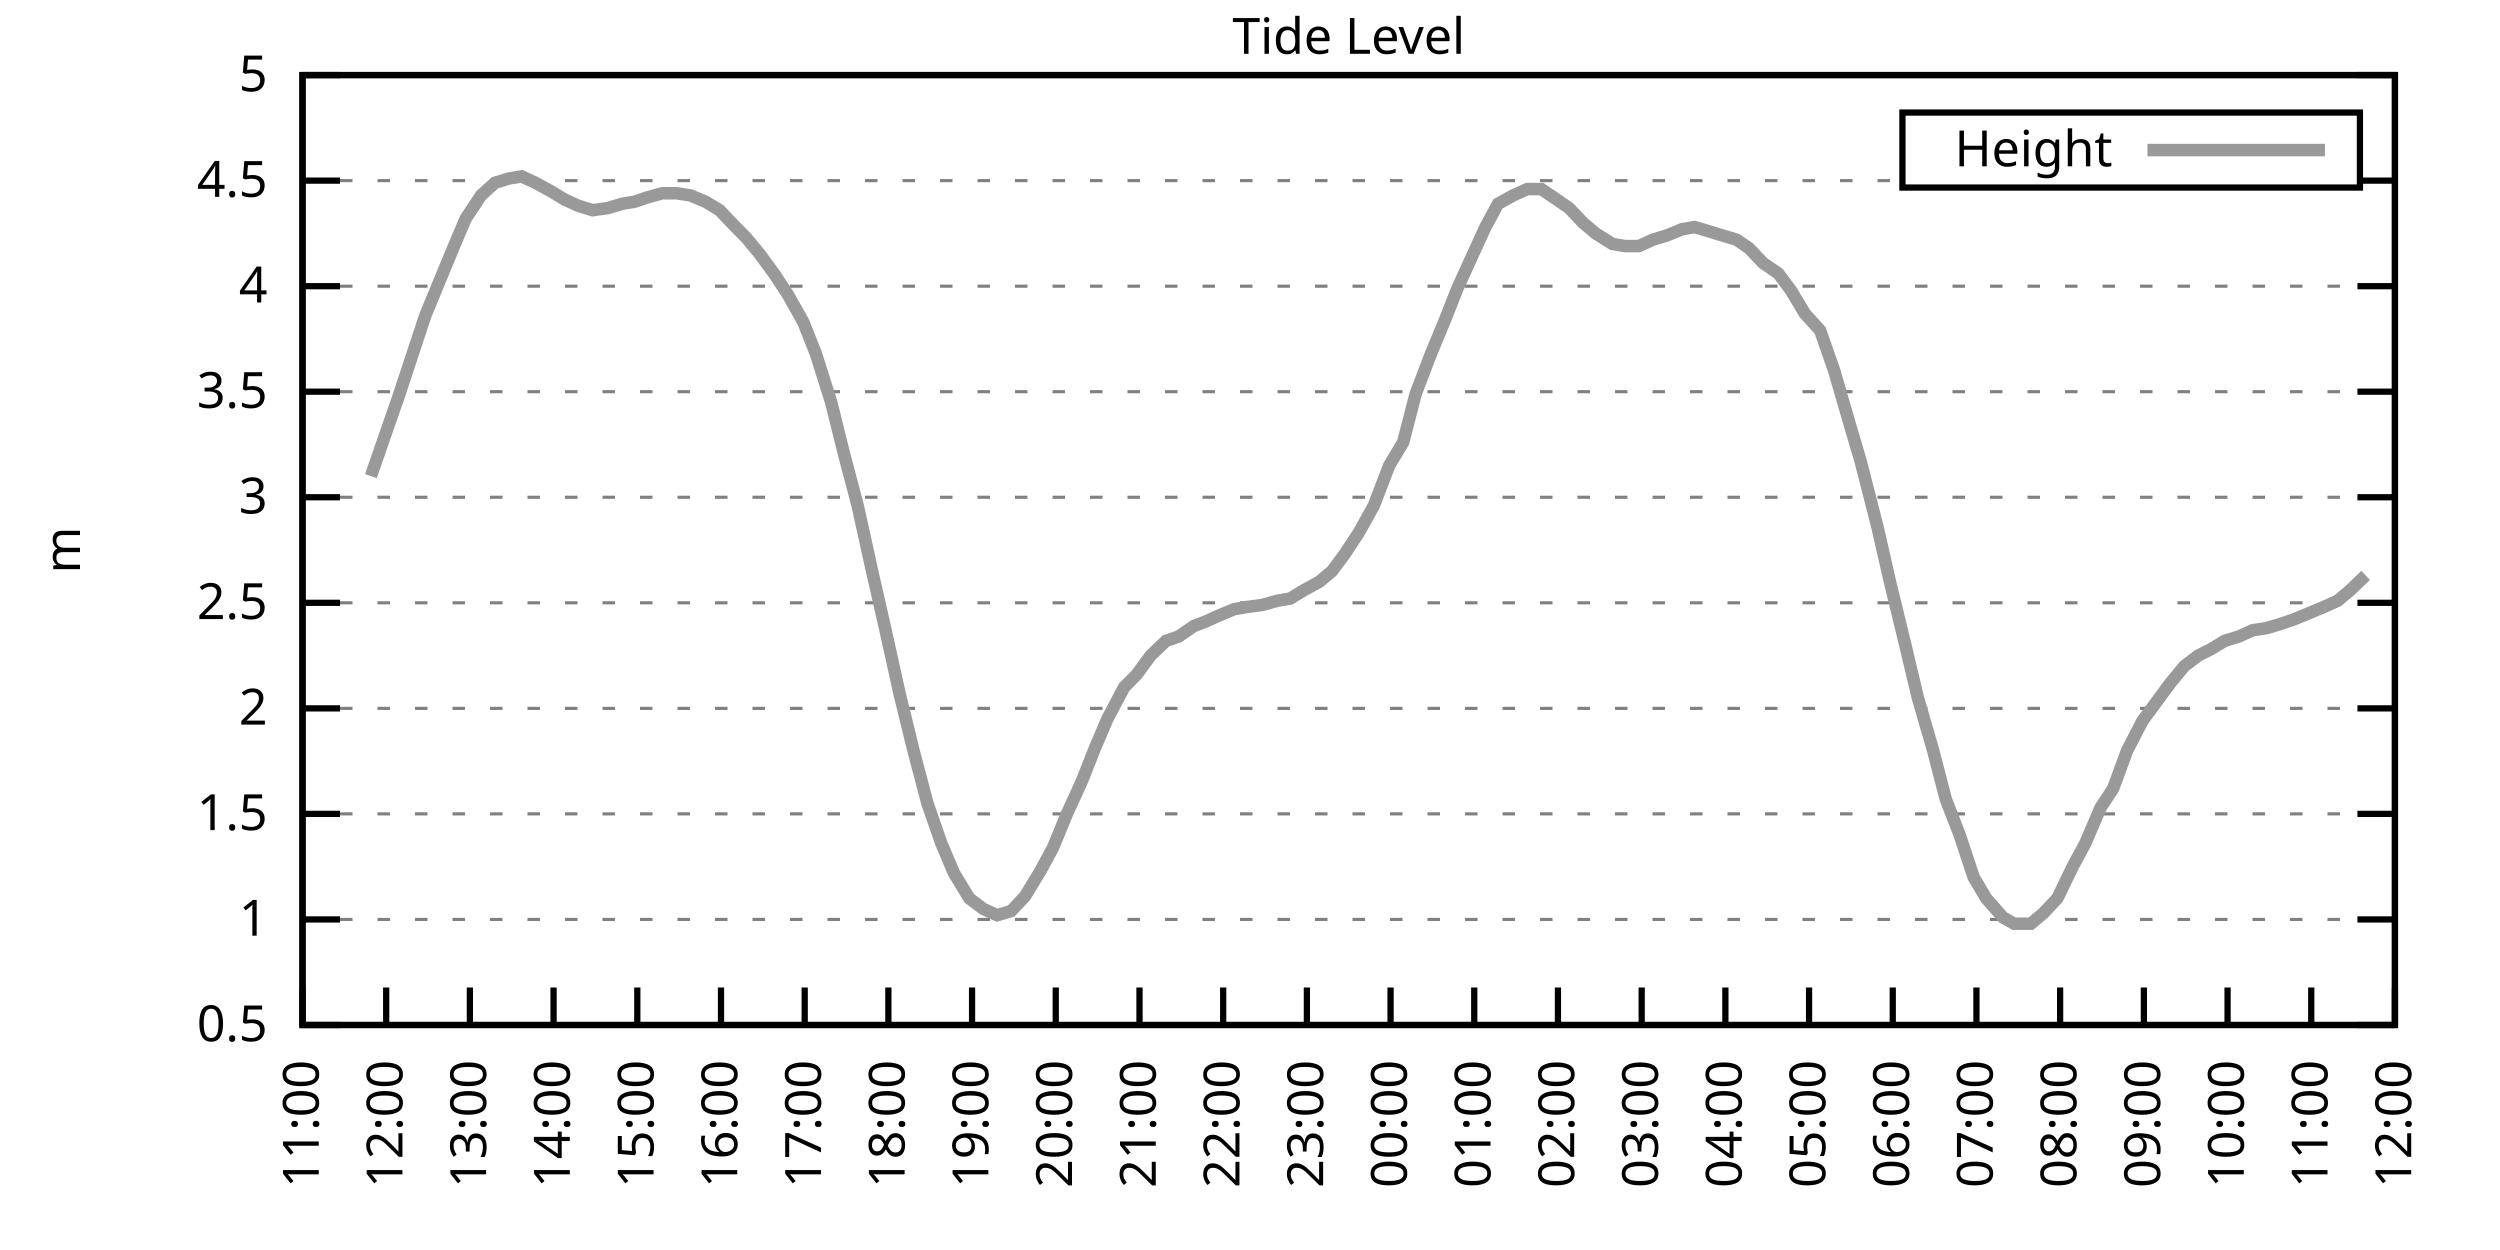
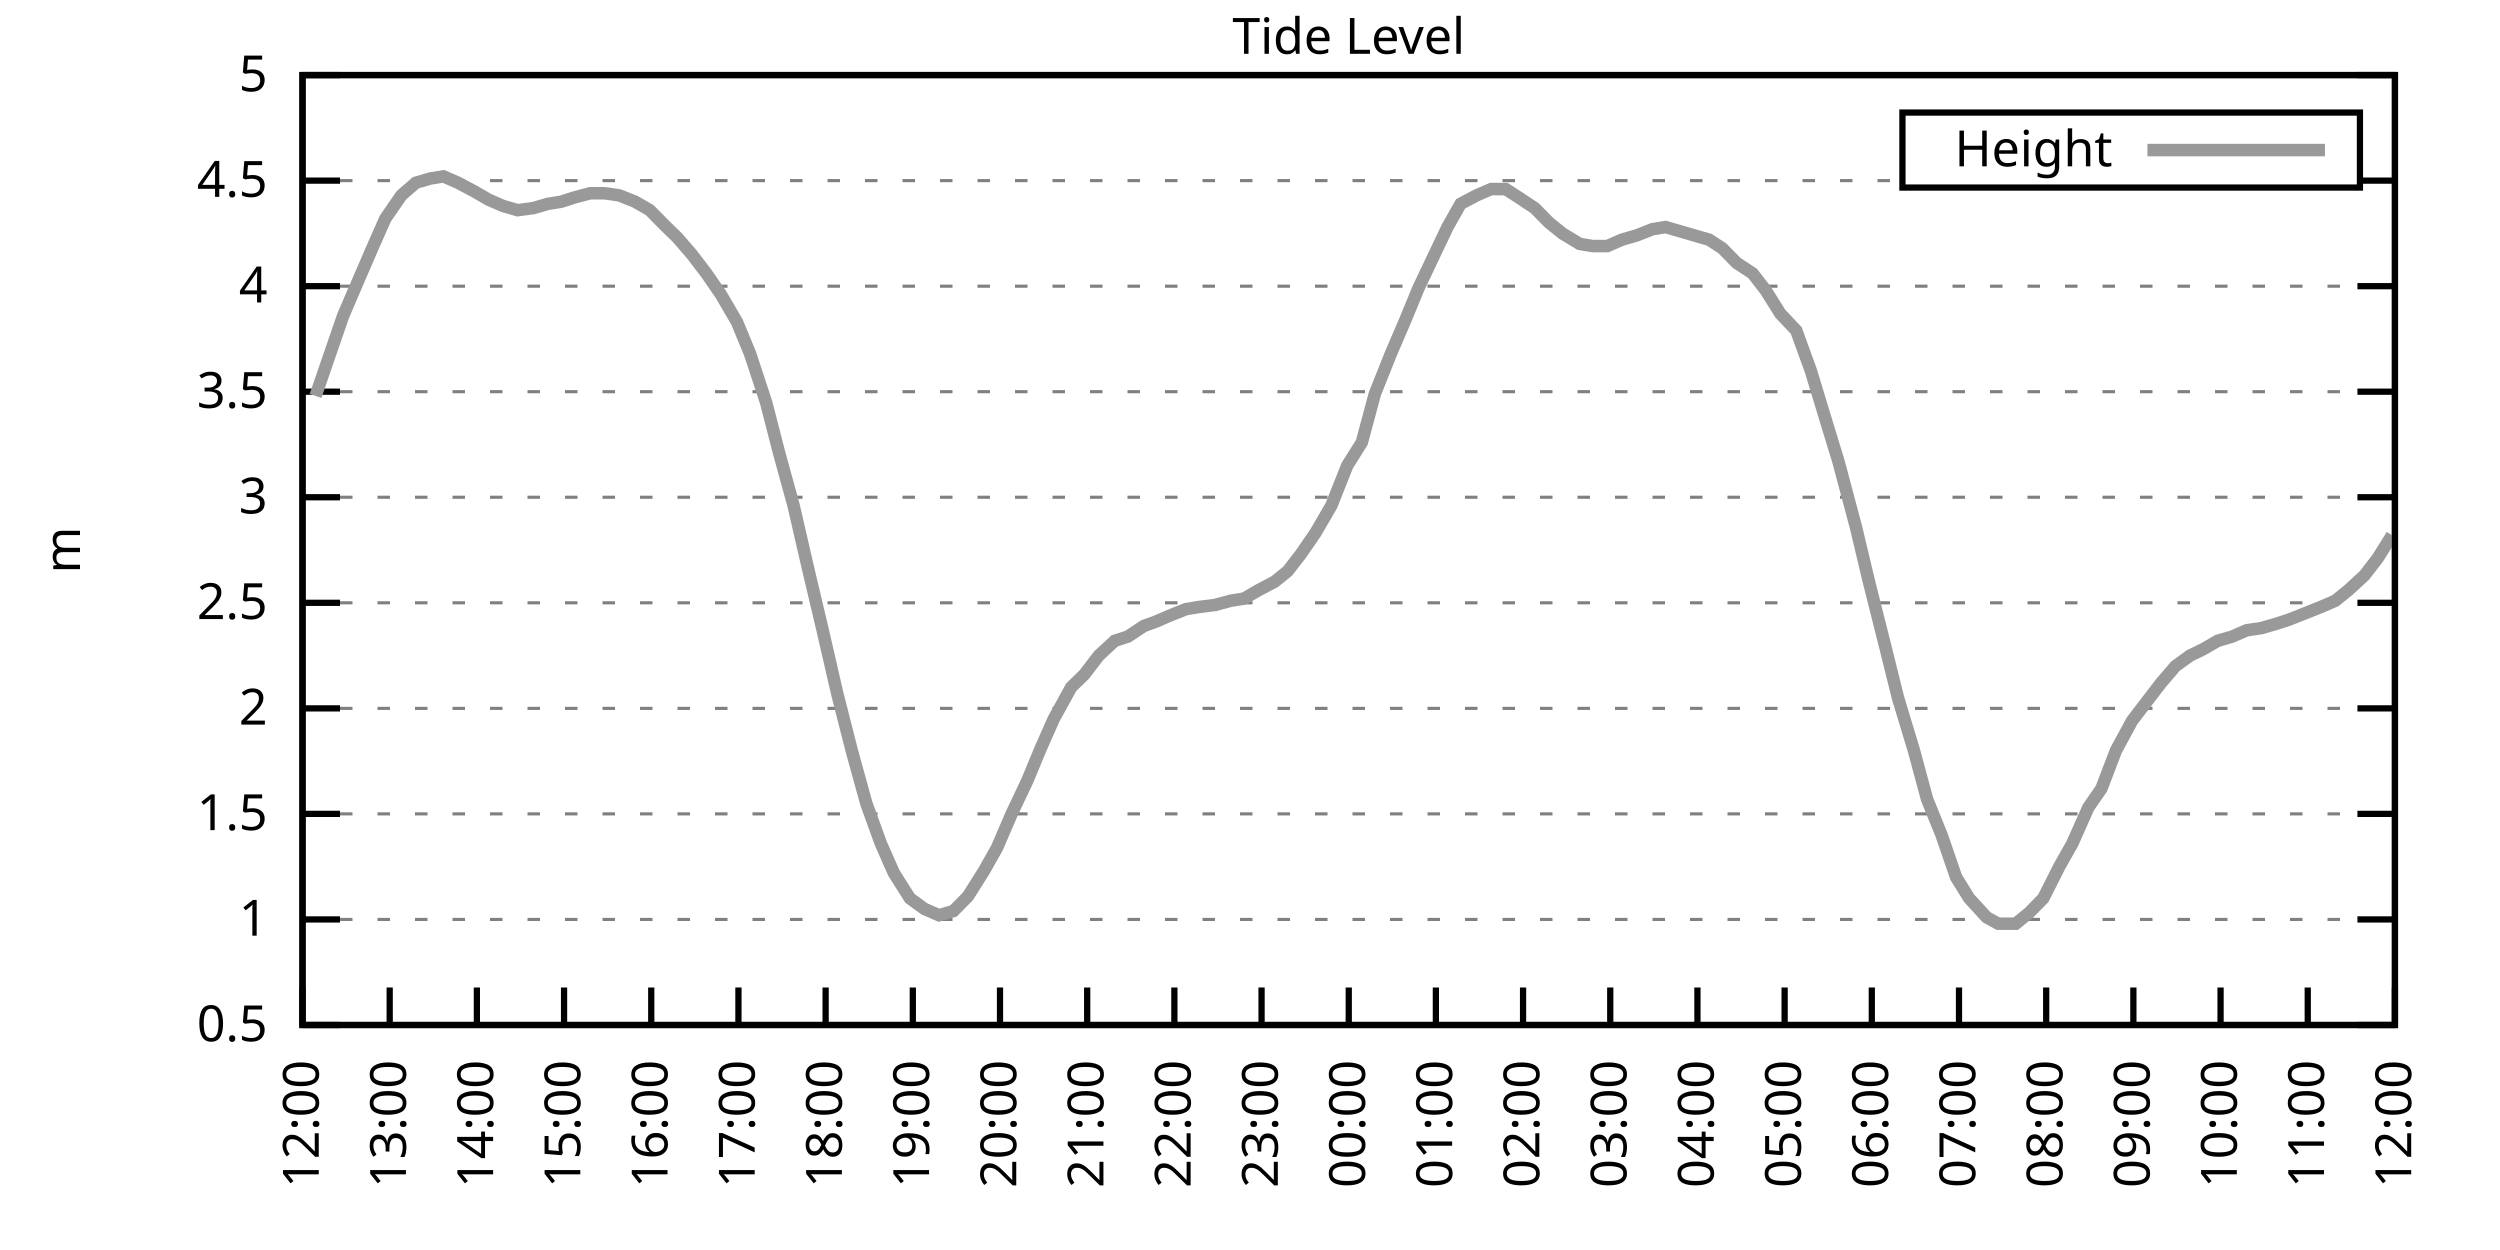
<svg xmlns="http://www.w3.org/2000/svg" xmlns:xlink="http://www.w3.org/1999/xlink" width="400" height="200" viewBox="0 0 400 200">
  <g id="gnuplot_canvas">
    <rect x="0" y="0" width="400" height="200" fill="none" />
    <defs>
      <circle id="gpDot" r="0.5" stroke-width="0.5" stroke="currentColor" />
      <path id="gpPt0" stroke-width="0.333" stroke="currentColor" d="M-1,0 h2 M0,-1 v2" />
      <path id="gpPt1" stroke-width="0.333" stroke="currentColor" d="M-1,-1 L1,1 M1,-1 L-1,1" />
      <path id="gpPt2" stroke-width="0.333" stroke="currentColor" d="M-1,0 L1,0 M0,-1 L0,1 M-1,-1 L1,1 M-1,1 L1,-1" />
      <rect id="gpPt3" stroke-width="0.333" stroke="currentColor" x="-1" y="-1" width="2" height="2" />
      <rect id="gpPt4" stroke-width="0.333" stroke="currentColor" fill="currentColor" x="-1" y="-1" width="2" height="2" />
      <circle id="gpPt5" stroke-width="0.333" stroke="currentColor" cx="0" cy="0" r="1" />
      <use xlink:href="#gpPt5" id="gpPt6" fill="currentColor" stroke="none" />
      <path id="gpPt7" stroke-width="0.333" stroke="currentColor" d="M0,-1.33 L-1.33,0.67 L1.33,0.67 z" />
      <use xlink:href="#gpPt7" id="gpPt8" fill="currentColor" stroke="none" />
      <use xlink:href="#gpPt7" id="gpPt9" stroke="currentColor" transform="rotate(180)" />
      <use xlink:href="#gpPt9" id="gpPt10" fill="currentColor" stroke="none" />
      <use xlink:href="#gpPt3" id="gpPt11" stroke="currentColor" transform="rotate(45)" />
      <use xlink:href="#gpPt11" id="gpPt12" fill="currentColor" stroke="none" />
      <path id="gpPt13" stroke-width="0.333" stroke="currentColor" d="M0,1.330 L1.265,0.411 L0.782,-1.067 L-0.782,-1.076 L-1.265,0.411 z" />
      <use xlink:href="#gpPt13" id="gpPt14" fill="currentColor" stroke="none" />
      <filter id="textbox" filterUnits="objectBoundingBox" x="0" y="0" height="1" width="1">
        <feFlood flood-color="white" flood-opacity="1" result="bgnd" />
        <feComposite in="SourceGraphic" in2="bgnd" operator="atop" />
      </filter>
      <filter id="greybox" filterUnits="objectBoundingBox" x="0" y="0" height="1" width="1">
        <feFlood flood-color="lightgrey" flood-opacity="1" result="grey" />
        <feComposite in="SourceGraphic" in2="grey" operator="atop" />
      </filter>
    </defs>
    <g fill="none" color="white" stroke="currentColor" stroke-width="1.00" stroke-linecap="butt" stroke-linejoin="miter">
</g>
    <g fill="none" color="black" stroke="currentColor" stroke-width="1.00" stroke-linecap="butt" stroke-linejoin="miter">
      <g stroke="none" shape-rendering="crispEdges">
        <polygon fill="rgb(255, 255, 255)" points="48.40,164.00 383.18,164.00 383.18,12.02 48.40,12.02 " />
      </g>
    </g>
    <g fill="none" color="black" stroke="currentColor" stroke-width="1.00" stroke-linecap="butt" stroke-linejoin="miter">
</g>
    <g fill="none" color="black" stroke="black" stroke-width="0.50" stroke-linecap="butt" stroke-linejoin="miter">
</g>
    <g fill="none" color="gray" stroke="currentColor" stroke-width="0.50" stroke-linecap="butt" stroke-linejoin="miter">
      <path stroke="gray" stroke-dasharray="2,4" class="gridline" d="M48.40,164.00 L383.19,164.00  " />
    </g>
    <g fill="none" color="gray" stroke="gray" stroke-width="1.00" stroke-linecap="butt" stroke-linejoin="miter">
</g>
    <g fill="none" color="black" stroke="currentColor" stroke-width="1.00" stroke-linecap="butt" stroke-linejoin="miter">
      <path stroke="black" d="M48.40,164.00 L54.40,164.00 M383.19,164.00 L377.19,164.00  " />
      <g transform="translate(42.80,166.60)" stroke="none" fill="black" font-family="Sans" font-size="8.00" text-anchor="end">
        <text>
          <tspan font-family="Sans"> 0.5</tspan>
        </text>
      </g>
    </g>
    <g fill="none" color="black" stroke="currentColor" stroke-width="1.00" stroke-linecap="butt" stroke-linejoin="miter">
</g>
    <g fill="none" color="black" stroke="black" stroke-width="0.50" stroke-linecap="butt" stroke-linejoin="miter">
</g>
    <g fill="none" color="gray" stroke="currentColor" stroke-width="0.50" stroke-linecap="butt" stroke-linejoin="miter">
      <path stroke="gray" stroke-dasharray="2,4" class="gridline" d="M48.40,147.11 L383.19,147.11  " />
    </g>
    <g fill="none" color="gray" stroke="gray" stroke-width="1.00" stroke-linecap="butt" stroke-linejoin="miter">
</g>
    <g fill="none" color="black" stroke="currentColor" stroke-width="1.00" stroke-linecap="butt" stroke-linejoin="miter">
      <path stroke="black" d="M48.40,147.11 L54.40,147.11 M383.19,147.11 L377.19,147.11  " />
      <g transform="translate(42.80,149.71)" stroke="none" fill="black" font-family="Sans" font-size="8.00" text-anchor="end">
        <text>
          <tspan font-family="Sans"> 1</tspan>
        </text>
      </g>
    </g>
    <g fill="none" color="black" stroke="currentColor" stroke-width="1.00" stroke-linecap="butt" stroke-linejoin="miter">
</g>
    <g fill="none" color="black" stroke="black" stroke-width="0.50" stroke-linecap="butt" stroke-linejoin="miter">
</g>
    <g fill="none" color="gray" stroke="currentColor" stroke-width="0.50" stroke-linecap="butt" stroke-linejoin="miter">
      <path stroke="gray" stroke-dasharray="2,4" class="gridline" d="M48.40,130.22 L383.19,130.22  " />
    </g>
    <g fill="none" color="gray" stroke="gray" stroke-width="1.00" stroke-linecap="butt" stroke-linejoin="miter">
</g>
    <g fill="none" color="black" stroke="currentColor" stroke-width="1.00" stroke-linecap="butt" stroke-linejoin="miter">
      <path stroke="black" d="M48.40,130.22 L54.40,130.22 M383.19,130.22 L377.19,130.22  " />
      <g transform="translate(42.80,132.82)" stroke="none" fill="black" font-family="Sans" font-size="8.00" text-anchor="end">
        <text>
          <tspan font-family="Sans"> 1.5</tspan>
        </text>
      </g>
    </g>
    <g fill="none" color="black" stroke="currentColor" stroke-width="1.00" stroke-linecap="butt" stroke-linejoin="miter">
</g>
    <g fill="none" color="black" stroke="black" stroke-width="0.50" stroke-linecap="butt" stroke-linejoin="miter">
</g>
    <g fill="none" color="gray" stroke="currentColor" stroke-width="0.50" stroke-linecap="butt" stroke-linejoin="miter">
      <path stroke="gray" stroke-dasharray="2,4" class="gridline" d="M48.40,113.34 L383.19,113.34  " />
    </g>
    <g fill="none" color="gray" stroke="gray" stroke-width="1.00" stroke-linecap="butt" stroke-linejoin="miter">
</g>
    <g fill="none" color="black" stroke="currentColor" stroke-width="1.00" stroke-linecap="butt" stroke-linejoin="miter">
      <path stroke="black" d="M48.40,113.34 L54.40,113.34 M383.19,113.34 L377.19,113.34  " />
      <g transform="translate(42.80,115.94)" stroke="none" fill="black" font-family="Sans" font-size="8.00" text-anchor="end">
        <text>
          <tspan font-family="Sans"> 2</tspan>
        </text>
      </g>
    </g>
    <g fill="none" color="black" stroke="currentColor" stroke-width="1.00" stroke-linecap="butt" stroke-linejoin="miter">
</g>
    <g fill="none" color="black" stroke="black" stroke-width="0.50" stroke-linecap="butt" stroke-linejoin="miter">
</g>
    <g fill="none" color="gray" stroke="currentColor" stroke-width="0.50" stroke-linecap="butt" stroke-linejoin="miter">
      <path stroke="gray" stroke-dasharray="2,4" class="gridline" d="M48.40,96.45 L383.19,96.45  " />
    </g>
    <g fill="none" color="gray" stroke="gray" stroke-width="1.00" stroke-linecap="butt" stroke-linejoin="miter">
</g>
    <g fill="none" color="black" stroke="currentColor" stroke-width="1.00" stroke-linecap="butt" stroke-linejoin="miter">
      <path stroke="black" d="M48.40,96.45 L54.40,96.45 M383.19,96.45 L377.19,96.45  " />
      <g transform="translate(42.80,99.05)" stroke="none" fill="black" font-family="Sans" font-size="8.00" text-anchor="end">
        <text>
          <tspan font-family="Sans"> 2.5</tspan>
        </text>
      </g>
    </g>
    <g fill="none" color="black" stroke="currentColor" stroke-width="1.00" stroke-linecap="butt" stroke-linejoin="miter">
</g>
    <g fill="none" color="black" stroke="black" stroke-width="0.50" stroke-linecap="butt" stroke-linejoin="miter">
</g>
    <g fill="none" color="gray" stroke="currentColor" stroke-width="0.50" stroke-linecap="butt" stroke-linejoin="miter">
      <path stroke="gray" stroke-dasharray="2,4" class="gridline" d="M48.40,79.56 L383.19,79.56  " />
    </g>
    <g fill="none" color="gray" stroke="gray" stroke-width="1.00" stroke-linecap="butt" stroke-linejoin="miter">
</g>
    <g fill="none" color="black" stroke="currentColor" stroke-width="1.00" stroke-linecap="butt" stroke-linejoin="miter">
      <path stroke="black" d="M48.40,79.56 L54.40,79.56 M383.19,79.56 L377.19,79.56  " />
      <g transform="translate(42.80,82.16)" stroke="none" fill="black" font-family="Sans" font-size="8.00" text-anchor="end">
        <text>
          <tspan font-family="Sans"> 3</tspan>
        </text>
      </g>
    </g>
    <g fill="none" color="black" stroke="currentColor" stroke-width="1.00" stroke-linecap="butt" stroke-linejoin="miter">
</g>
    <g fill="none" color="black" stroke="black" stroke-width="0.50" stroke-linecap="butt" stroke-linejoin="miter">
</g>
    <g fill="none" color="gray" stroke="currentColor" stroke-width="0.50" stroke-linecap="butt" stroke-linejoin="miter">
      <path stroke="gray" stroke-dasharray="2,4" class="gridline" d="M48.40,62.67 L383.19,62.67  " />
    </g>
    <g fill="none" color="gray" stroke="gray" stroke-width="1.00" stroke-linecap="butt" stroke-linejoin="miter">
</g>
    <g fill="none" color="black" stroke="currentColor" stroke-width="1.00" stroke-linecap="butt" stroke-linejoin="miter">
      <path stroke="black" d="M48.40,62.67 L54.40,62.67 M383.19,62.67 L377.19,62.67  " />
      <g transform="translate(42.80,65.27)" stroke="none" fill="black" font-family="Sans" font-size="8.00" text-anchor="end">
        <text>
          <tspan font-family="Sans"> 3.5</tspan>
        </text>
      </g>
    </g>
    <g fill="none" color="black" stroke="currentColor" stroke-width="1.00" stroke-linecap="butt" stroke-linejoin="miter">
</g>
    <g fill="none" color="black" stroke="black" stroke-width="0.50" stroke-linecap="butt" stroke-linejoin="miter">
</g>
    <g fill="none" color="gray" stroke="currentColor" stroke-width="0.50" stroke-linecap="butt" stroke-linejoin="miter">
      <path stroke="gray" stroke-dasharray="2,4" class="gridline" d="M48.40,45.79 L383.19,45.79  " />
    </g>
    <g fill="none" color="gray" stroke="gray" stroke-width="1.00" stroke-linecap="butt" stroke-linejoin="miter">
</g>
    <g fill="none" color="black" stroke="currentColor" stroke-width="1.00" stroke-linecap="butt" stroke-linejoin="miter">
      <path stroke="black" d="M48.40,45.79 L54.40,45.79 M383.19,45.79 L377.19,45.79  " />
      <g transform="translate(42.80,48.39)" stroke="none" fill="black" font-family="Sans" font-size="8.00" text-anchor="end">
        <text>
          <tspan font-family="Sans"> 4</tspan>
        </text>
      </g>
    </g>
    <g fill="none" color="black" stroke="currentColor" stroke-width="1.00" stroke-linecap="butt" stroke-linejoin="miter">
</g>
    <g fill="none" color="black" stroke="black" stroke-width="0.50" stroke-linecap="butt" stroke-linejoin="miter">
</g>
    <g fill="none" color="gray" stroke="currentColor" stroke-width="0.50" stroke-linecap="butt" stroke-linejoin="miter">
      <path stroke="gray" stroke-dasharray="2,4" class="gridline" d="M48.40,28.90 L304.39,28.90 M377.59,28.90 L383.19,28.90  " />
    </g>
    <g fill="none" color="gray" stroke="gray" stroke-width="1.00" stroke-linecap="butt" stroke-linejoin="miter">
</g>
    <g fill="none" color="black" stroke="currentColor" stroke-width="1.00" stroke-linecap="butt" stroke-linejoin="miter">
      <path stroke="black" d="M48.40,28.90 L54.40,28.90 M383.19,28.90 L377.19,28.90  " />
      <g transform="translate(42.80,31.50)" stroke="none" fill="black" font-family="Sans" font-size="8.00" text-anchor="end">
        <text>
          <tspan font-family="Sans"> 4.5</tspan>
        </text>
      </g>
    </g>
    <g fill="none" color="black" stroke="currentColor" stroke-width="1.00" stroke-linecap="butt" stroke-linejoin="miter">
</g>
    <g fill="none" color="black" stroke="black" stroke-width="0.50" stroke-linecap="butt" stroke-linejoin="miter">
</g>
    <g fill="none" color="gray" stroke="currentColor" stroke-width="0.50" stroke-linecap="butt" stroke-linejoin="miter">
      <path stroke="gray" stroke-dasharray="2,4" class="gridline" d="M48.40,12.01 L383.19,12.01  " />
    </g>
    <g fill="none" color="gray" stroke="gray" stroke-width="1.00" stroke-linecap="butt" stroke-linejoin="miter">
</g>
    <g fill="none" color="black" stroke="currentColor" stroke-width="1.00" stroke-linecap="butt" stroke-linejoin="miter">
      <path stroke="black" d="M48.40,12.01 L54.40,12.01 M383.19,12.01 L377.19,12.01  " />
      <g transform="translate(42.80,14.61)" stroke="none" fill="black" font-family="Sans" font-size="8.00" text-anchor="end">
        <text>
          <tspan font-family="Sans"> 5</tspan>
        </text>
      </g>
    </g>
    <g fill="none" color="black" stroke="currentColor" stroke-width="1.00" stroke-linecap="butt" stroke-linejoin="miter">
      <path stroke="black" d="M48.40,164.00 L48.40,158.00  " />
      <g transform="translate(51.00,169.60) rotate(270.00)" stroke="none" fill="black" font-family="Sans" font-size="8.00" text-anchor="end">
        <text>
-           <tspan font-family="Sans">11:00</tspan>
-         </text>
-       </g>
-     </g>
-     <g fill="none" color="black" stroke="currentColor" stroke-width="1.00" stroke-linecap="butt" stroke-linejoin="miter">
-       <path stroke="black" d="M61.79,164.00 L61.79,158.00  " />
-       <g transform="translate(64.39,169.60) rotate(270.00)" stroke="none" fill="black" font-family="Sans" font-size="8.00" text-anchor="end">
-         <text>
          <tspan font-family="Sans">12:00</tspan>
        </text>
      </g>
    </g>
    <g fill="none" color="black" stroke="currentColor" stroke-width="1.00" stroke-linecap="butt" stroke-linejoin="miter">
-       <path stroke="black" d="M75.18,164.00 L75.18,158.00  " />
-       <g transform="translate(77.78,169.60) rotate(270.00)" stroke="none" fill="black" font-family="Sans" font-size="8.00" text-anchor="end">
+       <path stroke="black" d="M62.35,164.00 L62.35,158.00  " />
+       <g transform="translate(64.95,169.60) rotate(270.00)" stroke="none" fill="black" font-family="Sans" font-size="8.00" text-anchor="end">
        <text>
          <tspan font-family="Sans">13:00</tspan>
        </text>
      </g>
    </g>
    <g fill="none" color="black" stroke="currentColor" stroke-width="1.00" stroke-linecap="butt" stroke-linejoin="miter">
-       <path stroke="black" d="M88.57,164.00 L88.57,158.00  " />
-       <g transform="translate(91.17,169.60) rotate(270.00)" stroke="none" fill="black" font-family="Sans" font-size="8.00" text-anchor="end">
+       <path stroke="black" d="M76.30,164.00 L76.30,158.00  " />
+       <g transform="translate(78.90,169.60) rotate(270.00)" stroke="none" fill="black" font-family="Sans" font-size="8.00" text-anchor="end">
        <text>
          <tspan font-family="Sans">14:00</tspan>
        </text>
      </g>
    </g>
    <g fill="none" color="black" stroke="currentColor" stroke-width="1.00" stroke-linecap="butt" stroke-linejoin="miter">
-       <path stroke="black" d="M101.97,164.00 L101.97,158.00  " />
-       <g transform="translate(104.57,169.60) rotate(270.00)" stroke="none" fill="black" font-family="Sans" font-size="8.00" text-anchor="end">
+       <path stroke="black" d="M90.25,164.00 L90.25,158.00  " />
+       <g transform="translate(92.85,169.60) rotate(270.00)" stroke="none" fill="black" font-family="Sans" font-size="8.00" text-anchor="end">
        <text>
          <tspan font-family="Sans">15:00</tspan>
        </text>
      </g>
    </g>
    <g fill="none" color="black" stroke="currentColor" stroke-width="1.00" stroke-linecap="butt" stroke-linejoin="miter">
-       <path stroke="black" d="M115.36,164.00 L115.36,158.00  " />
-       <g transform="translate(117.96,169.60) rotate(270.00)" stroke="none" fill="black" font-family="Sans" font-size="8.00" text-anchor="end">
+       <path stroke="black" d="M104.20,164.00 L104.20,158.00  " />
+       <g transform="translate(106.80,169.60) rotate(270.00)" stroke="none" fill="black" font-family="Sans" font-size="8.00" text-anchor="end">
        <text>
          <tspan font-family="Sans">16:00</tspan>
        </text>
      </g>
    </g>
    <g fill="none" color="black" stroke="currentColor" stroke-width="1.00" stroke-linecap="butt" stroke-linejoin="miter">
-       <path stroke="black" d="M128.75,164.00 L128.75,158.00  " />
-       <g transform="translate(131.35,169.60) rotate(270.00)" stroke="none" fill="black" font-family="Sans" font-size="8.00" text-anchor="end">
+       <path stroke="black" d="M118.15,164.00 L118.15,158.00  " />
+       <g transform="translate(120.75,169.60) rotate(270.00)" stroke="none" fill="black" font-family="Sans" font-size="8.00" text-anchor="end">
        <text>
          <tspan font-family="Sans">17:00</tspan>
        </text>
      </g>
    </g>
    <g fill="none" color="black" stroke="currentColor" stroke-width="1.00" stroke-linecap="butt" stroke-linejoin="miter">
-       <path stroke="black" d="M142.14,164.00 L142.14,158.00  " />
-       <g transform="translate(144.74,169.60) rotate(270.00)" stroke="none" fill="black" font-family="Sans" font-size="8.00" text-anchor="end">
+       <path stroke="black" d="M132.10,164.00 L132.10,158.00  " />
+       <g transform="translate(134.70,169.60) rotate(270.00)" stroke="none" fill="black" font-family="Sans" font-size="8.00" text-anchor="end">
        <text>
          <tspan font-family="Sans">18:00</tspan>
        </text>
      </g>
    </g>
    <g fill="none" color="black" stroke="currentColor" stroke-width="1.00" stroke-linecap="butt" stroke-linejoin="miter">
-       <path stroke="black" d="M155.53,164.00 L155.53,158.00  " />
-       <g transform="translate(158.13,169.60) rotate(270.00)" stroke="none" fill="black" font-family="Sans" font-size="8.00" text-anchor="end">
+       <path stroke="black" d="M146.05,164.00 L146.05,158.00  " />
+       <g transform="translate(148.65,169.60) rotate(270.00)" stroke="none" fill="black" font-family="Sans" font-size="8.00" text-anchor="end">
        <text>
          <tspan font-family="Sans">19:00</tspan>
        </text>
      </g>
    </g>
    <g fill="none" color="black" stroke="currentColor" stroke-width="1.00" stroke-linecap="butt" stroke-linejoin="miter">
-       <path stroke="black" d="M168.92,164.00 L168.92,158.00  " />
-       <g transform="translate(171.52,169.60) rotate(270.00)" stroke="none" fill="black" font-family="Sans" font-size="8.00" text-anchor="end">
+       <path stroke="black" d="M160.00,164.00 L160.00,158.00  " />
+       <g transform="translate(162.60,169.60) rotate(270.00)" stroke="none" fill="black" font-family="Sans" font-size="8.00" text-anchor="end">
        <text>
          <tspan font-family="Sans">20:00</tspan>
        </text>
      </g>
    </g>
    <g fill="none" color="black" stroke="currentColor" stroke-width="1.00" stroke-linecap="butt" stroke-linejoin="miter">
-       <path stroke="black" d="M182.32,164.00 L182.32,158.00  " />
-       <g transform="translate(184.92,169.60) rotate(270.00)" stroke="none" fill="black" font-family="Sans" font-size="8.00" text-anchor="end">
+       <path stroke="black" d="M173.95,164.00 L173.95,158.00  " />
+       <g transform="translate(176.55,169.60) rotate(270.00)" stroke="none" fill="black" font-family="Sans" font-size="8.00" text-anchor="end">
        <text>
          <tspan font-family="Sans">21:00</tspan>
        </text>
      </g>
    </g>
    <g fill="none" color="black" stroke="currentColor" stroke-width="1.00" stroke-linecap="butt" stroke-linejoin="miter">
-       <path stroke="black" d="M195.71,164.00 L195.71,158.00  " />
-       <g transform="translate(198.31,169.60) rotate(270.00)" stroke="none" fill="black" font-family="Sans" font-size="8.00" text-anchor="end">
+       <path stroke="black" d="M187.90,164.00 L187.90,158.00  " />
+       <g transform="translate(190.50,169.60) rotate(270.00)" stroke="none" fill="black" font-family="Sans" font-size="8.00" text-anchor="end">
        <text>
          <tspan font-family="Sans">22:00</tspan>
        </text>
      </g>
    </g>
    <g fill="none" color="black" stroke="currentColor" stroke-width="1.00" stroke-linecap="butt" stroke-linejoin="miter">
-       <path stroke="black" d="M209.10,164.00 L209.10,158.00  " />
-       <g transform="translate(211.70,169.60) rotate(270.00)" stroke="none" fill="black" font-family="Sans" font-size="8.00" text-anchor="end">
+       <path stroke="black" d="M201.85,164.00 L201.85,158.00  " />
+       <g transform="translate(204.45,169.60) rotate(270.00)" stroke="none" fill="black" font-family="Sans" font-size="8.00" text-anchor="end">
        <text>
          <tspan font-family="Sans">23:00</tspan>
        </text>
      </g>
    </g>
    <g fill="none" color="black" stroke="currentColor" stroke-width="1.00" stroke-linecap="butt" stroke-linejoin="miter">
-       <path stroke="black" d="M222.49,164.00 L222.49,158.00  " />
-       <g transform="translate(225.09,169.60) rotate(270.00)" stroke="none" fill="black" font-family="Sans" font-size="8.00" text-anchor="end">
+       <path stroke="black" d="M215.80,164.00 L215.80,158.00  " />
+       <g transform="translate(218.40,169.60) rotate(270.00)" stroke="none" fill="black" font-family="Sans" font-size="8.00" text-anchor="end">
        <text>
          <tspan font-family="Sans">00:00</tspan>
        </text>
      </g>
    </g>
    <g fill="none" color="black" stroke="currentColor" stroke-width="1.00" stroke-linecap="butt" stroke-linejoin="miter">
-       <path stroke="black" d="M235.88,164.00 L235.88,158.00  " />
-       <g transform="translate(238.48,169.60) rotate(270.00)" stroke="none" fill="black" font-family="Sans" font-size="8.00" text-anchor="end">
+       <path stroke="black" d="M229.74,164.00 L229.74,158.00  " />
+       <g transform="translate(232.34,169.60) rotate(270.00)" stroke="none" fill="black" font-family="Sans" font-size="8.00" text-anchor="end">
        <text>
          <tspan font-family="Sans">01:00</tspan>
        </text>
      </g>
    </g>
    <g fill="none" color="black" stroke="currentColor" stroke-width="1.00" stroke-linecap="butt" stroke-linejoin="miter">
-       <path stroke="black" d="M249.27,164.00 L249.27,158.00  " />
-       <g transform="translate(251.87,169.60) rotate(270.00)" stroke="none" fill="black" font-family="Sans" font-size="8.00" text-anchor="end">
+       <path stroke="black" d="M243.69,164.00 L243.69,158.00  " />
+       <g transform="translate(246.29,169.60) rotate(270.00)" stroke="none" fill="black" font-family="Sans" font-size="8.00" text-anchor="end">
        <text>
          <tspan font-family="Sans">02:00</tspan>
        </text>
      </g>
    </g>
    <g fill="none" color="black" stroke="currentColor" stroke-width="1.00" stroke-linecap="butt" stroke-linejoin="miter">
-       <path stroke="black" d="M262.67,164.00 L262.67,158.00  " />
-       <g transform="translate(265.27,169.60) rotate(270.00)" stroke="none" fill="black" font-family="Sans" font-size="8.00" text-anchor="end">
+       <path stroke="black" d="M257.64,164.00 L257.64,158.00  " />
+       <g transform="translate(260.24,169.60) rotate(270.00)" stroke="none" fill="black" font-family="Sans" font-size="8.00" text-anchor="end">
        <text>
          <tspan font-family="Sans">03:00</tspan>
        </text>
      </g>
    </g>
    <g fill="none" color="black" stroke="currentColor" stroke-width="1.00" stroke-linecap="butt" stroke-linejoin="miter">
-       <path stroke="black" d="M276.06,164.00 L276.06,158.00  " />
-       <g transform="translate(278.66,169.60) rotate(270.00)" stroke="none" fill="black" font-family="Sans" font-size="8.00" text-anchor="end">
+       <path stroke="black" d="M271.59,164.00 L271.59,158.00  " />
+       <g transform="translate(274.19,169.60) rotate(270.00)" stroke="none" fill="black" font-family="Sans" font-size="8.00" text-anchor="end">
        <text>
          <tspan font-family="Sans">04:00</tspan>
        </text>
      </g>
    </g>
    <g fill="none" color="black" stroke="currentColor" stroke-width="1.00" stroke-linecap="butt" stroke-linejoin="miter">
-       <path stroke="black" d="M289.45,164.00 L289.45,158.00  " />
-       <g transform="translate(292.05,169.60) rotate(270.00)" stroke="none" fill="black" font-family="Sans" font-size="8.00" text-anchor="end">
+       <path stroke="black" d="M285.54,164.00 L285.54,158.00  " />
+       <g transform="translate(288.14,169.60) rotate(270.00)" stroke="none" fill="black" font-family="Sans" font-size="8.00" text-anchor="end">
        <text>
          <tspan font-family="Sans">05:00</tspan>
        </text>
      </g>
    </g>
    <g fill="none" color="black" stroke="currentColor" stroke-width="1.00" stroke-linecap="butt" stroke-linejoin="miter">
-       <path stroke="black" d="M302.84,164.00 L302.84,158.00  " />
-       <g transform="translate(305.44,169.60) rotate(270.00)" stroke="none" fill="black" font-family="Sans" font-size="8.00" text-anchor="end">
+       <path stroke="black" d="M299.49,164.00 L299.49,158.00  " />
+       <g transform="translate(302.09,169.60) rotate(270.00)" stroke="none" fill="black" font-family="Sans" font-size="8.00" text-anchor="end">
        <text>
          <tspan font-family="Sans">06:00</tspan>
        </text>
      </g>
    </g>
    <g fill="none" color="black" stroke="currentColor" stroke-width="1.00" stroke-linecap="butt" stroke-linejoin="miter">
-       <path stroke="black" d="M316.23,164.00 L316.23,158.00  " />
-       <g transform="translate(318.83,169.60) rotate(270.00)" stroke="none" fill="black" font-family="Sans" font-size="8.00" text-anchor="end">
+       <path stroke="black" d="M313.44,164.00 L313.44,158.00  " />
+       <g transform="translate(316.04,169.60) rotate(270.00)" stroke="none" fill="black" font-family="Sans" font-size="8.00" text-anchor="end">
        <text>
          <tspan font-family="Sans">07:00</tspan>
        </text>
      </g>
    </g>
    <g fill="none" color="black" stroke="currentColor" stroke-width="1.00" stroke-linecap="butt" stroke-linejoin="miter">
-       <path stroke="black" d="M329.62,164.00 L329.62,158.00  " />
-       <g transform="translate(332.22,169.60) rotate(270.00)" stroke="none" fill="black" font-family="Sans" font-size="8.00" text-anchor="end">
+       <path stroke="black" d="M327.39,164.00 L327.39,158.00  " />
+       <g transform="translate(329.99,169.60) rotate(270.00)" stroke="none" fill="black" font-family="Sans" font-size="8.00" text-anchor="end">
        <text>
          <tspan font-family="Sans">08:00</tspan>
        </text>
      </g>
    </g>
    <g fill="none" color="black" stroke="currentColor" stroke-width="1.00" stroke-linecap="butt" stroke-linejoin="miter">
-       <path stroke="black" d="M343.02,164.00 L343.02,158.00  " />
-       <g transform="translate(345.62,169.60) rotate(270.00)" stroke="none" fill="black" font-family="Sans" font-size="8.00" text-anchor="end">
+       <path stroke="black" d="M341.34,164.00 L341.34,158.00  " />
+       <g transform="translate(343.94,169.60) rotate(270.00)" stroke="none" fill="black" font-family="Sans" font-size="8.00" text-anchor="end">
        <text>
          <tspan font-family="Sans">09:00</tspan>
        </text>
      </g>
    </g>
    <g fill="none" color="black" stroke="currentColor" stroke-width="1.00" stroke-linecap="butt" stroke-linejoin="miter">
-       <path stroke="black" d="M356.41,164.00 L356.41,158.00  " />
-       <g transform="translate(359.01,169.60) rotate(270.00)" stroke="none" fill="black" font-family="Sans" font-size="8.00" text-anchor="end">
+       <path stroke="black" d="M355.29,164.00 L355.29,158.00  " />
+       <g transform="translate(357.89,169.60) rotate(270.00)" stroke="none" fill="black" font-family="Sans" font-size="8.00" text-anchor="end">
        <text>
          <tspan font-family="Sans">10:00</tspan>
        </text>
      </g>
    </g>
    <g fill="none" color="black" stroke="currentColor" stroke-width="1.00" stroke-linecap="butt" stroke-linejoin="miter">
-       <path stroke="black" d="M369.80,164.00 L369.80,158.00  " />
-       <g transform="translate(372.40,169.60) rotate(270.00)" stroke="none" fill="black" font-family="Sans" font-size="8.00" text-anchor="end">
+       <path stroke="black" d="M369.24,164.00 L369.24,158.00  " />
+       <g transform="translate(371.84,169.60) rotate(270.00)" stroke="none" fill="black" font-family="Sans" font-size="8.00" text-anchor="end">
        <text>
          <tspan font-family="Sans">11:00</tspan>
        </text>
      </g>
    </g>
    <g fill="none" color="black" stroke="currentColor" stroke-width="1.00" stroke-linecap="butt" stroke-linejoin="miter">
      <path stroke="black" d="M383.19,164.00 L383.19,158.00  " />
      <g transform="translate(385.79,169.60) rotate(270.00)" stroke="none" fill="black" font-family="Sans" font-size="8.00" text-anchor="end">
        <text>
          <tspan font-family="Sans">12:00</tspan>
        </text>
      </g>
    </g>
    <g fill="none" color="black" stroke="currentColor" stroke-width="1.00" stroke-linecap="butt" stroke-linejoin="miter">
</g>
    <g fill="none" color="black" stroke="currentColor" stroke-width="1.00" stroke-linecap="butt" stroke-linejoin="miter">
      <path stroke="black" d="M48.40,12.01 L48.40,164.00 L383.19,164.00 L383.19,12.01 L48.40,12.01 Z  " />
    </g>
    <g fill="none" color="black" stroke="currentColor" stroke-width="1.00" stroke-linecap="butt" stroke-linejoin="miter">
</g>
    <g fill="none" color="black" stroke="currentColor" stroke-width="1.00" stroke-linecap="butt" stroke-linejoin="miter">
      <path stroke="black" d="M304.39,30.01 L304.39,18.01 L377.59,18.01 L377.59,30.01 L304.39,30.01 Z  " />
    </g>
    <g id="Tide_level_plot_1">
      <g fill="none" color="white" stroke="black" stroke-width="2.00" stroke-linecap="butt" stroke-linejoin="miter">
</g>
      <g fill="none" color="black" stroke="currentColor" stroke-width="2.00" stroke-linecap="butt" stroke-linejoin="miter">
        <g transform="translate(337.99,26.61)" stroke="none" fill="black" font-family="Sans" font-size="8.00" text-anchor="end">
          <text>
            <tspan font-family="Sans">Height</tspan>
          </text>
        </g>
      </g>
      <g fill="none" color="black" stroke="currentColor" stroke-width="2.00" stroke-linecap="butt" stroke-linejoin="miter">
-         <path stroke="rgb(153, 153, 153)" d="M343.59,24.01 L371.99,24.01 M59.34,76.18 L63.80,63.35 L65.81,57.27 L68.04,50.51 L70.27,45.11 L72.50,39.71   L74.51,34.98 L76.97,31.26 L79.20,29.24 L81.43,28.56 L83.44,28.22 L85.67,29.24 L88.13,30.59 L90.36,31.94   L92.59,32.95 L94.82,33.63 L97.28,33.29 L99.51,32.61 L101.52,32.28 L103.53,31.60 L105.98,30.92 L108.22,30.92   L110.45,31.26 L112.90,32.28 L115.13,33.63 L117.37,35.99 L119.38,38.02 L121.61,40.72 L123.84,43.76 L126.07,47.14   L128.53,51.53 L130.54,56.59 L132.99,64.36 L135.00,72.47 L137.23,80.91 L139.46,91.04 L141.69,100.84 L143.93,110.97   L146.16,120.09 L148.39,128.54 L150.62,134.95 L152.63,139.68 L155.09,143.73 L157.32,145.42 L159.55,146.44 L161.78,145.76   L164.01,143.40 L166.47,139.34 L168.48,135.63 L170.71,130.22 L173.17,124.82 L175.17,119.75 L177.18,115.03 L179.86,109.96   L181.87,107.93 L184.10,104.89 L186.56,102.53 L188.57,101.85 L191.02,100.16 L192.81,99.49 L195.04,98.48 L197.49,97.46   L199.50,97.12 L201.96,96.79 L204.41,96.11 L206.42,95.77 L208.65,94.42 L211.11,93.07 L213.12,91.38 L215.13,88.68   L217.36,85.30 L219.81,80.91 L222.27,74.49 L224.50,70.78 L226.51,63.01 L228.96,56.59 L231.20,51.19 L233.20,46.12   L235.66,40.72 L237.67,36.33 L239.68,32.61 L242.13,31.26 L244.36,30.25 L246.60,30.25 L248.60,31.60 L251.06,33.29   L253.29,35.65 L255.30,37.34 L257.98,39.03 L259.99,39.37 L262.22,39.37 L264.45,38.35 L266.68,37.68 L269.14,36.67   L271.15,36.33 L273.38,37.00 L275.61,37.68 L277.84,38.35 L279.85,39.71 L282.08,42.07 L284.54,43.76 L286.55,46.46   L288.78,50.18 L291.23,52.88 L293.47,59.30 L295.92,67.74 L297.71,73.82 L300.39,84.29 L302.39,93.07 L304.85,103.20   L306.86,111.65 L309.31,120.09 L311.32,127.86 L313.55,133.60 L315.79,140.36 L317.79,143.73 L320.47,146.77 L322.26,147.79   L324.94,147.79 L326.95,146.10 L329.18,143.73 L331.63,138.67 L333.64,134.95 L336.10,129.21 L338.10,126.17 L340.34,120.09   L342.79,115.36 L345.02,112.32 L347.26,109.28 L349.49,106.58 L351.72,104.89 L353.73,103.88 L355.96,102.53 L358.19,101.85   L360.42,100.84 L362.66,100.50 L364.89,99.83 L366.90,99.15 L369.35,98.14 L371.81,97.12 L374.04,96.11 L376.05,94.42   L378.50,92.06  " />
+         <path stroke="rgb(153, 153, 153)" d="M343.59,24.01 L371.99,24.01 M50.49,63.35 L52.58,57.27 L54.91,50.51 L57.23,45.11 L59.56,39.71 L61.65,34.98   L64.21,31.26 L66.53,29.24 L68.86,28.56 L70.95,28.22 L73.28,29.24 L75.83,30.59 L78.16,31.94 L80.48,32.95   L82.81,33.63 L85.37,33.29 L87.69,32.61 L89.78,32.28 L91.88,31.60 L94.43,30.92 L96.76,30.92 L99.08,31.26   L101.64,32.28 L103.97,33.63 L106.29,35.99 L108.38,38.02 L110.71,40.72 L113.03,43.76 L115.36,47.14 L117.92,51.53   L120.01,56.59 L122.57,64.36 L124.66,72.47 L126.98,80.91 L129.31,91.04 L131.63,100.84 L133.96,110.97 L136.28,120.09   L138.61,128.54 L140.93,134.95 L143.02,139.68 L145.58,143.73 L147.91,145.42 L150.23,146.44 L152.56,145.76 L154.88,143.40   L157.44,139.34 L159.53,135.63 L161.86,130.22 L164.41,124.82 L166.51,119.75 L168.60,115.03 L171.39,109.96 L173.48,107.93   L175.81,104.89 L178.36,102.53 L180.46,101.85 L183.01,100.16 L184.87,99.49 L187.20,98.48 L189.76,97.46 L191.85,97.12   L194.41,96.79 L196.96,96.11 L199.06,95.77 L201.38,94.42 L203.94,93.07 L206.03,91.38 L208.12,88.68 L210.45,85.30   L213.01,80.91 L215.56,74.49 L217.89,70.78 L219.98,63.01 L222.54,56.59 L224.86,51.19 L226.95,46.12 L229.51,40.72   L231.60,36.33 L233.70,32.61 L236.25,31.26 L238.58,30.25 L240.90,30.25 L243.00,31.60 L245.55,33.29 L247.88,35.65   L249.97,37.34 L252.76,39.03 L254.85,39.37 L257.18,39.37 L259.50,38.35 L261.83,37.68 L264.39,36.67 L266.48,36.33   L268.80,37.00 L271.13,37.68 L273.45,38.35 L275.55,39.71 L277.87,42.07 L280.43,43.76 L282.52,46.46 L284.85,50.18   L287.40,52.88 L289.73,59.30 L292.29,67.74 L294.15,73.82 L296.94,84.29 L299.03,93.07 L301.58,103.20 L303.68,111.65   L306.23,120.09 L308.33,127.86 L310.65,133.60 L312.98,140.36 L315.07,143.73 L317.86,146.77 L319.72,147.79 L322.51,147.79   L324.60,146.10 L326.93,143.73 L329.48,138.67 L331.58,134.95 L334.13,129.21 L336.23,126.17 L338.55,120.09 L341.11,115.36   L343.43,112.32 L345.76,109.28 L348.08,106.58 L350.41,104.89 L352.50,103.88 L354.83,102.53 L357.15,101.85 L359.48,100.84   L361.80,100.50 L364.13,99.83 L366.22,99.15 L368.78,98.14 L371.33,97.12 L373.66,96.11 L375.75,94.42 L378.31,92.06   L380.40,89.36 L382.73,85.64  " />
      </g>
    </g>
    <g fill="none" color="black" stroke="currentColor" stroke-width="2.00" stroke-linecap="butt" stroke-linejoin="miter">
</g>
    <g fill="none" color="black" stroke="black" stroke-width="1.00" stroke-linecap="butt" stroke-linejoin="miter">
</g>
    <g fill="none" color="black" stroke="currentColor" stroke-width="1.00" stroke-linecap="butt" stroke-linejoin="miter">
      <path stroke="black" d="M48.40,12.01 L48.40,164.00 L383.19,164.00 L383.19,12.01 L48.40,12.01 Z  " />
      <g transform="translate(12.80,88.01) rotate(270.00)" stroke="none" fill="black" font-family="Sans" font-size="8.00" text-anchor="middle">
        <text>
          <tspan font-family="Sans">m</tspan>
        </text>
      </g>
    </g>
    <g fill="none" color="black" stroke="currentColor" stroke-width="1.00" stroke-linecap="butt" stroke-linejoin="miter">
</g>
    <g fill="none" color="black" stroke="currentColor" stroke-width="1.00" stroke-linecap="butt" stroke-linejoin="miter">
      <g transform="translate(215.79,8.61)" stroke="none" fill="black" font-family="Sans" font-size="8.00" text-anchor="middle">
        <text>
          <tspan font-family="Sans">Tide Level</tspan>
        </text>
      </g>
    </g>
    <g fill="none" color="black" stroke="currentColor" stroke-width="1.00" stroke-linecap="butt" stroke-linejoin="miter">
</g>
  </g>
</svg>
